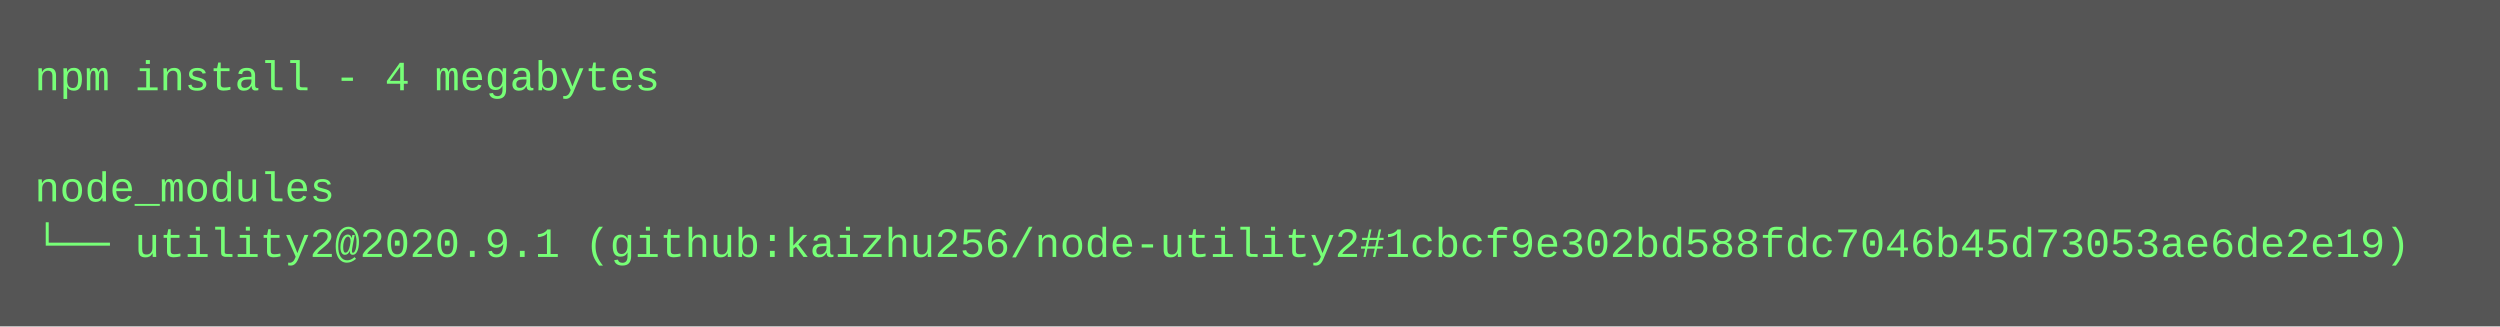
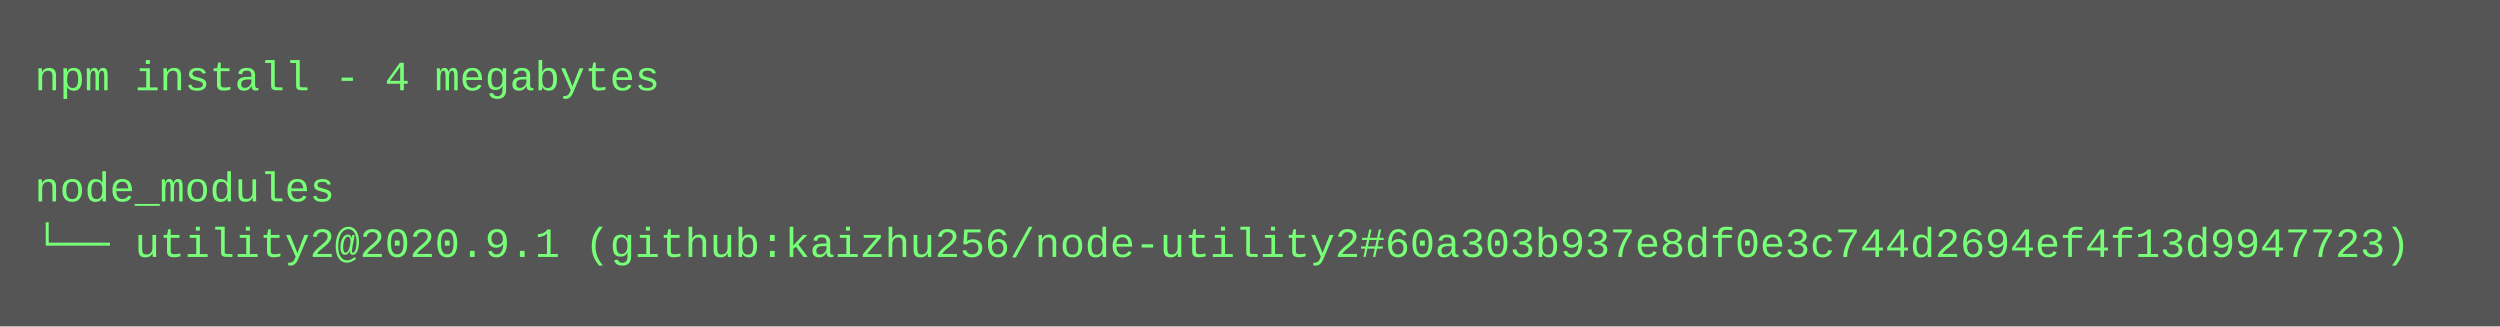
<svg xmlns="http://www.w3.org/2000/svg" height="94" width="720">
  <rect height="94" fill="#555" width="720" />
  <text fill="#7f7" font-family="Courier New" font-size="12" xml:space="preserve">
    <tspan x="10" y="26">npm install - 4 megabytes</tspan>
    <tspan x="10" y="42" />
    <tspan x="10" y="58">node_modules</tspan>
-     <tspan x="10" y="74">└── utility2@2020.9.1 (github:kaizhu256/node-utility2#1cbcf9e302bd588fdc7046b45d73053ae6de2e19)</tspan>
+     <tspan x="10" y="74">└── utility2@2020.9.1 (github:kaizhu256/node-utility2#60a303b937e8df0e3c744d2694ef4f13d9947723)</tspan>
  </text>
</svg>
